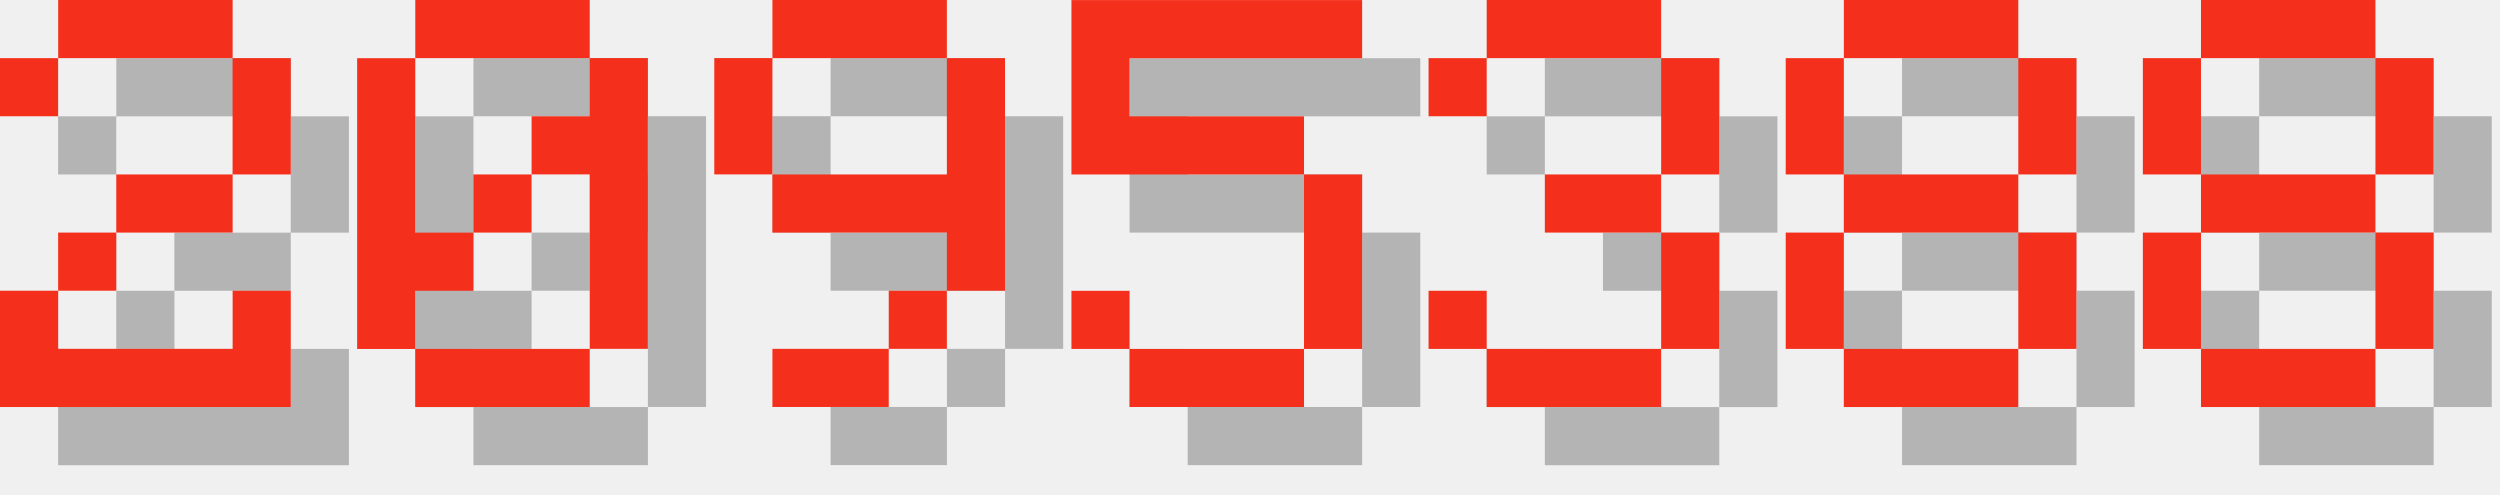
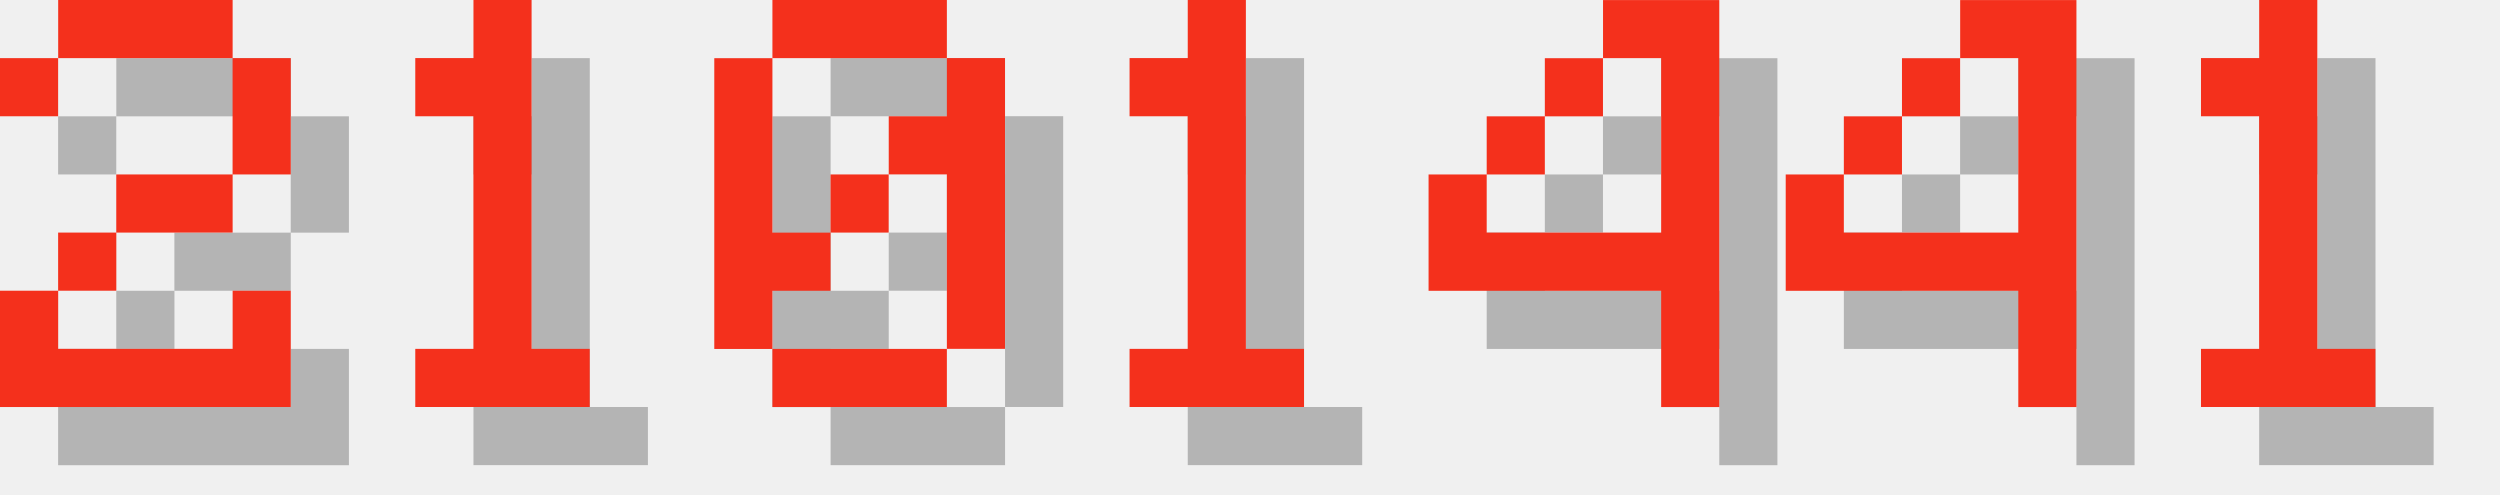
<svg xmlns="http://www.w3.org/2000/svg" version="1.1" width="182.0" height="36">
  <style>
        .text-foreground {
            fill: #F4301C;
        }
        .text-shadow {
            fill: #000000;
            fill-opacity: 0.25;
        }
    </style>
  <g class="digit" id="digit_2" transform="translate(0.0, 0), scale(4)">
    <path id="digit_2_shadow" class="text-shadow" d="m1.058 2.117v1.058h1.058v-1.058h3.175v2.117h-2.117v1.058h-1.058v1.058h-1.058v2.117h5.292v-2.117h-1.058v1.058h-3.175v-1.058h1.058v-1.058h2.117v-1.058h1.058v-2.117h-1.058v-1.058h-3.175v1.058h-1.058z" fill-opacity=".5" style="paint-order:stroke fill markers" />
    <path id="digit_2_fg" class="text-foreground" d="m0 1.058v1.058h1.058v-1.058h3.175v2.117h-2.117v1.058h-1.058v1.058h-1.058v2.117h5.292v-2.117h-1.058v1.058h-3.175v-1.058h1.058v-1.058h2.117v-1.058h1.058v-2.117h-1.058v-1.058h-3.175v1.058h-1.058z" fill="#fff" style="paint-order:stroke fill markers" />
  </g>
-   <g class="digit" id="digit_0" transform="translate(26.0, 0), scale(4)">
+   <g class="digit" id="digit_1" transform="translate(26.0, 0), scale(4)">
+     <path id="digit_1_shadow" class="text-shadow" d="m2.117 2.117v1.058h1.058v4.233h-1.058v1.058h3.175v-1.058h-1.058v-6.35h-1.058v1.058h-1.058z" fill-opacity=".5" style="paint-order:stroke fill markers" />
+     <path id="digit_1_fg" class="text-foreground" d="m1.058 1.058v1.058h1.058v4.233h-1.058v1.058h3.175v-1.058h-1.058v-6.35h-1.058v1.058h-1.058z" fill="#fff" style="paint-order:stroke fill markers" />
+   </g>
+   <g class="digit" id="digit_0" transform="translate(52.0, 0), scale(4)">
    <path id="digit_0_shadow" class="text-shadow" d="m2.117 1.058v1.058h3.175v-1.058h-3.175zm3.175 1.058v1.058h-1.058v1.058h1.058v3.175h1.058v-5.292h-1.058zm0 5.292h-3.175v1.058h3.175v-1.058zm-3.175 0v-1.058h1.058v-1.058h-1.058v-3.175h-1.058v5.292h1.058zm1.058-2.117h1.058v-1.058h-1.058v1.058z" fill-opacity=".5" style="paint-order:stroke fill markers" />
    <path id="digit_0_fg" class="text-foreground" d="m1.058 0v1.058h3.175v-1.058h-3.175zm3.175 1.058v1.058h-1.058v1.058h1.058v3.175h1.058v-5.292h-1.058zm0 5.292h-3.175v1.058h3.175v-1.058zm-3.175 0v-1.058h1.058v-1.058h-1.058v-3.175h-1.058v5.292h1.058zm1.058-2.117h1.058v-1.058h-1.058v1.058z" fill="#fff" style="paint-order:stroke fill markers" />
  </g>
-   <g class="digit" id="digit_9" transform="translate(52.0, 0), scale(4)">
-     <path id="digit_9_shadow" class="text-shadow" d="m2.117 1.058v1.058h3.175v-1.058h-3.175zm3.175 1.058v2.117h-3.175v1.058h3.175v1.058h1.058v-4.233h-1.058zm0 4.233h-1.058v1.058h1.058v-1.058zm-1.058 1.058h-2.117v1.058h2.117v-1.058zm-2.117-3.175v-2.117h-1.058v2.117h1.058z" fill-opacity=".5" style="paint-order:stroke fill markers" />
-     <path id="digit_9_fg" class="text-foreground" d="m1.058 0v1.058h3.175v-1.058h-3.175zm3.175 1.058v2.117h-3.175v1.058h3.175v1.058h1.058v-4.233h-1.058zm0 4.233h-1.058v1.058h1.058v-1.058zm-1.058 1.058h-2.117v1.058h2.117v-1.058zm-2.117-3.175v-2.117h-1.058v2.117h1.058z" fill="#fff" style="paint-order:stroke fill markers" />
+   <g class="digit" id="digit_1" transform="translate(78.0, 0), scale(4)">
+     <path id="digit_1_shadow" class="text-shadow" d="m2.117 2.117v1.058h1.058v4.233h-1.058v1.058h3.175v-1.058h-1.058v-6.35h-1.058v1.058h-1.058z" fill-opacity=".5" style="paint-order:stroke fill markers" />
+     <path id="digit_1_fg" class="text-foreground" d="m1.058 1.058v1.058h1.058v4.233h-1.058v1.058h3.175v-1.058h-1.058v-6.35h-1.058v1.058h-1.058z" fill="#fff" style="paint-order:stroke fill markers" />
  </g>
-   <g class="digit" id="digit_5" transform="translate(78.0, 0), scale(4)">
-     <path id="digit_5_shadow" class="text-shadow" d="m1.058 1.058v3.175h4.233v3.175h-3.175v-1.058h-1.058v1.058h1.058v1.058h3.175v-1.058h1.058v-3.175h-1.058v-1.058h-3.175v-1.058h4.233v-1.058h-5.292z" fill-opacity=".5" style="paint-order:stroke fill markers" />
-     <path id="digit_5_fg" class="text-foreground" d="m0 0v3.175h4.233v3.175h-3.175v-1.058h-1.058v1.058h1.058v1.058h3.175v-1.058h1.058v-3.175h-1.058v-1.058h-3.175v-1.058h4.233v-1.058h-5.292z" fill="#fff" style="paint-order:stroke fill markers" />
+   <g class="digit" id="digit_4" transform="translate(104.0, 0), scale(4)">
+     <path id="digit_4_shadow" class="text-shadow" d="m4.233 1.058v1.058h1.058v3.175h-3.175v-1.058h-1.058v2.117h4.233v2.117h1.058v-7.408h-2.117zm-2.117 3.175h1.058v-1.058h-1.058v1.058zm1.058-1.058h1.058v-1.058h-1.058v1.058z" fill-opacity=".5" style="paint-order:stroke fill markers" />
+     <path id="digit_4_fg" class="text-foreground" d="m3.175 0v1.058h1.058v3.175h-3.175v-1.058h-1.058v2.117h4.233v2.117h1.058v-7.408h-2.117zm-2.117 3.175h1.058v-1.058h-1.058v1.058zm1.058-1.058h1.058v-1.058h-1.058v1.058z" fill="#fff" style="paint-order:stroke fill markers" />
  </g>
-   <g class="digit" id="digit_3" transform="translate(104.0, 0), scale(4)">
-     <path id="digit_3_shadow" class="text-shadow" d="m1.058 2.117v1.058h1.058v-1.058h3.175v2.117h-2.117v1.058h2.117v2.117h-3.175v-1.058h-1.058v1.058h1.058v1.058h3.175v-1.058h1.058v-2.117h-1.058v-1.058h1.058v-2.117h-1.058v-1.058h-3.175v1.058h-1.058z" fill-opacity=".5" style="paint-order:stroke fill markers" />
-     <path id="digit_3_fg" class="text-foreground" d="m0 1.058v1.058h1.058v-1.058h3.175v2.117h-2.117v1.058h2.117v2.117h-3.175v-1.058h-1.058v1.058h1.058v1.058h3.175v-1.058h1.058v-2.117h-1.058v-1.058h1.058v-2.117h-1.058v-1.058h-3.175v1.058h-1.058z" fill="#fff" style="paint-order:stroke fill markers" />
+   <g class="digit" id="digit_4" transform="translate(130.0, 0), scale(4)">
+     <path id="digit_4_shadow" class="text-shadow" d="m4.233 1.058v1.058h1.058v3.175h-3.175v-1.058h-1.058v2.117h4.233v2.117h1.058v-7.408h-2.117zm-2.117 3.175h1.058v-1.058h-1.058v1.058zm1.058-1.058h1.058v-1.058h-1.058v1.058z" fill-opacity=".5" style="paint-order:stroke fill markers" />
+     <path id="digit_4_fg" class="text-foreground" d="m3.175 0v1.058h1.058v3.175h-3.175v-1.058h-1.058v2.117h4.233v2.117h1.058v-7.408h-2.117zm-2.117 3.175h1.058v-1.058h-1.058v1.058zm1.058-1.058h1.058v-1.058h-1.058v1.058z" fill="#fff" style="paint-order:stroke fill markers" />
  </g>
-   <g class="digit" id="digit_8" transform="translate(130.0, 0), scale(4)">
-     <path id="digit_8_shadow" class="text-shadow" d="m2.117 1.058v1.058h3.175v-1.058h-3.175zm3.175 1.058v2.117h1.058v-2.117h-1.058zm0 2.117h-3.175v1.058h3.175v-1.058zm0 1.058v2.117h1.058v-2.117h-1.058zm0 2.117h-3.175v1.058h3.175v-1.058zm-3.175 0v-2.117h-1.058v2.117h1.058zm0-3.175v-2.117h-1.058v2.117h1.058z" fill-opacity=".5" style="paint-order:stroke fill markers" />
-     <path id="digit_8_fg" class="text-foreground" d="m1.058 0v1.058h3.175v-1.058h-3.175zm3.175 1.058v2.117h1.058v-2.117h-1.058zm0 2.117h-3.175v1.058h3.175v-1.058zm0 1.058v2.117h1.058v-2.117h-1.058zm0 2.117h-3.175v1.058h3.175v-1.058zm-3.175 0v-2.117h-1.058v2.117h1.058zm0-3.175v-2.117h-1.058v2.117h1.058z" fill="#fff" style="paint-order:stroke fill markers" />
-   </g>
-   <g class="digit" id="digit_8" transform="translate(156.0, 0), scale(4)">
-     <path id="digit_8_shadow" class="text-shadow" d="m2.117 1.058v1.058h3.175v-1.058h-3.175zm3.175 1.058v2.117h1.058v-2.117h-1.058zm0 2.117h-3.175v1.058h3.175v-1.058zm0 1.058v2.117h1.058v-2.117h-1.058zm0 2.117h-3.175v1.058h3.175v-1.058zm-3.175 0v-2.117h-1.058v2.117h1.058zm0-3.175v-2.117h-1.058v2.117h1.058z" fill-opacity=".5" style="paint-order:stroke fill markers" />
-     <path id="digit_8_fg" class="text-foreground" d="m1.058 0v1.058h3.175v-1.058h-3.175zm3.175 1.058v2.117h1.058v-2.117h-1.058zm0 2.117h-3.175v1.058h3.175v-1.058zm0 1.058v2.117h1.058v-2.117h-1.058zm0 2.117h-3.175v1.058h3.175v-1.058zm-3.175 0v-2.117h-1.058v2.117h1.058zm0-3.175v-2.117h-1.058v2.117h1.058z" fill="#fff" style="paint-order:stroke fill markers" />
+   <g class="digit" id="digit_1" transform="translate(156.0, 0), scale(4)">
+     <path id="digit_1_shadow" class="text-shadow" d="m2.117 2.117v1.058h1.058v4.233h-1.058v1.058h3.175v-1.058h-1.058v-6.35h-1.058v1.058h-1.058z" fill-opacity=".5" style="paint-order:stroke fill markers" />
+     <path id="digit_1_fg" class="text-foreground" d="m1.058 1.058v1.058h1.058v4.233h-1.058v1.058h3.175v-1.058h-1.058v-6.35h-1.058v1.058h-1.058z" fill="#fff" style="paint-order:stroke fill markers" />
  </g>
</svg>
